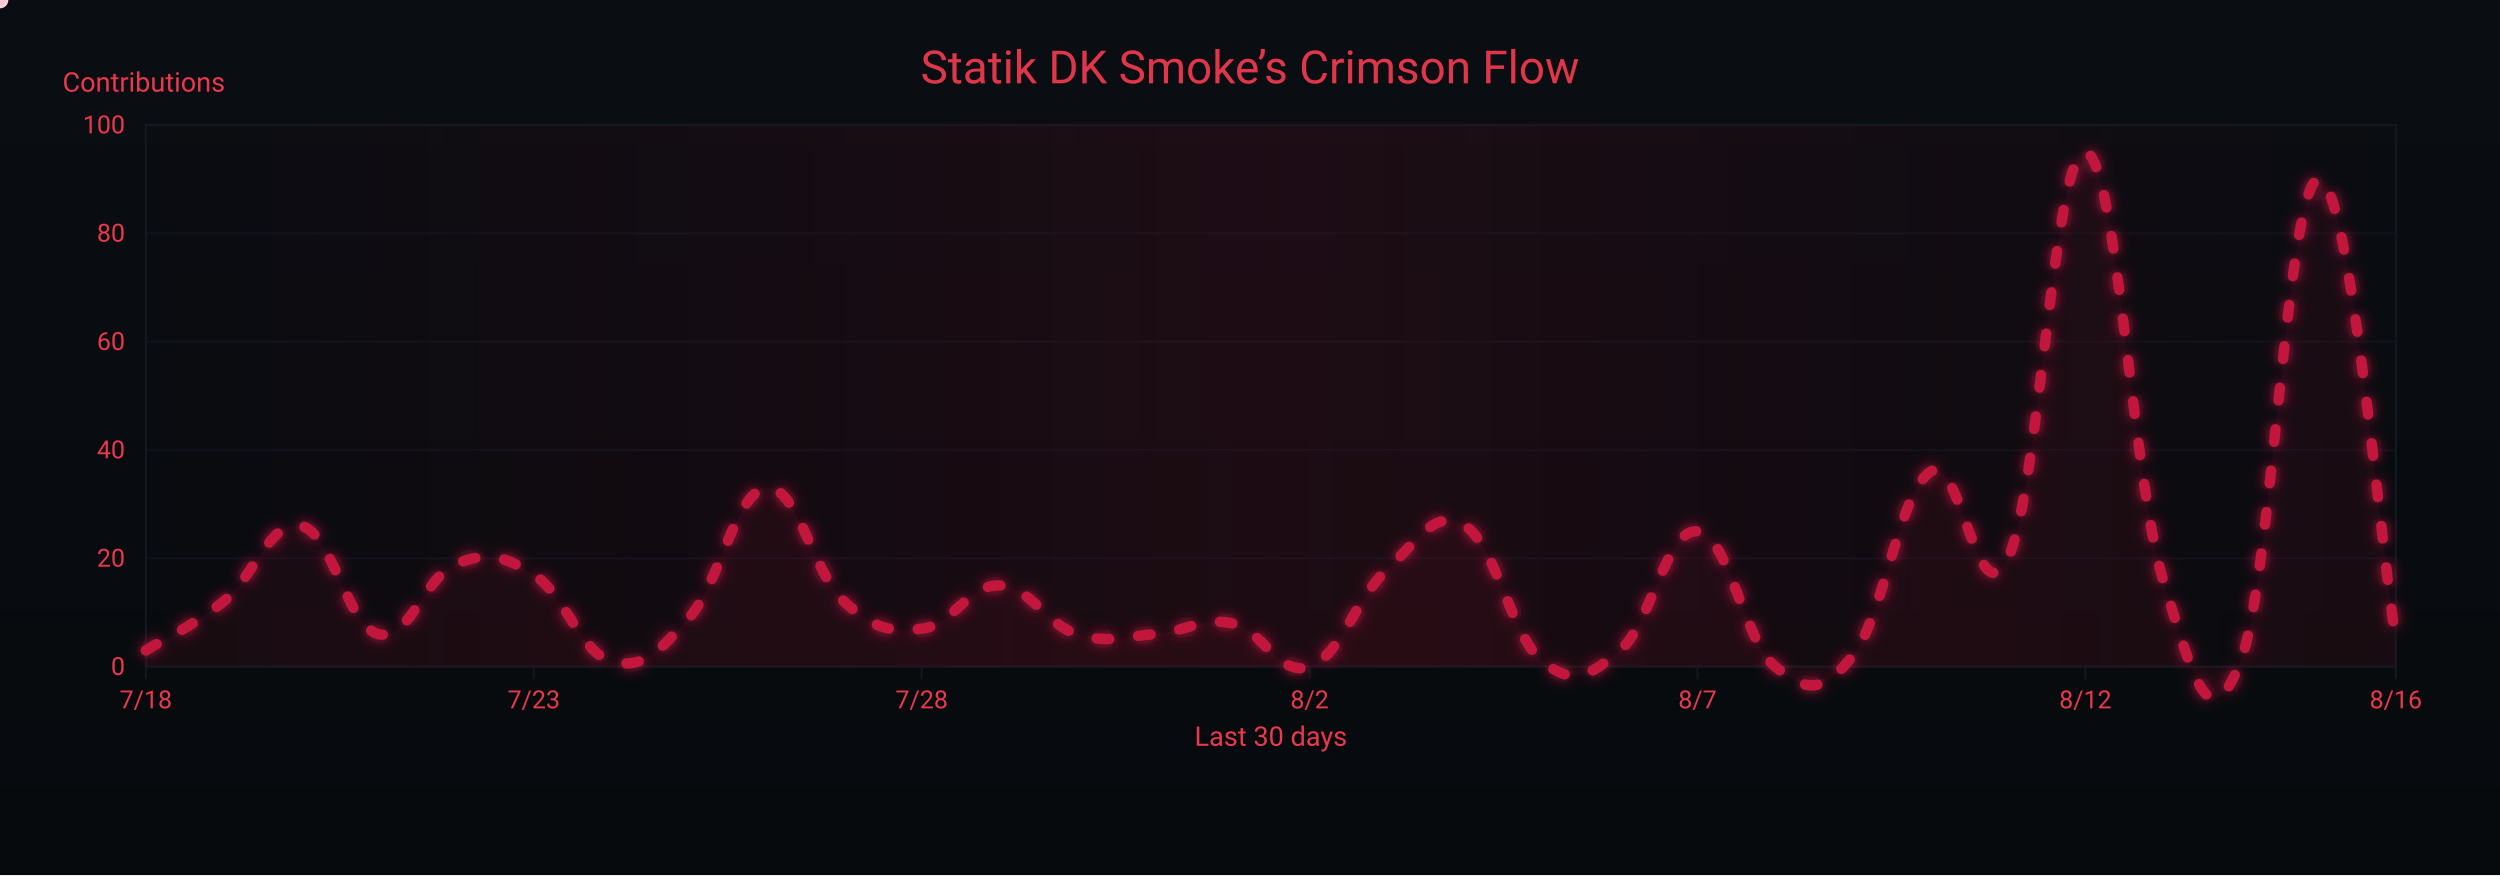
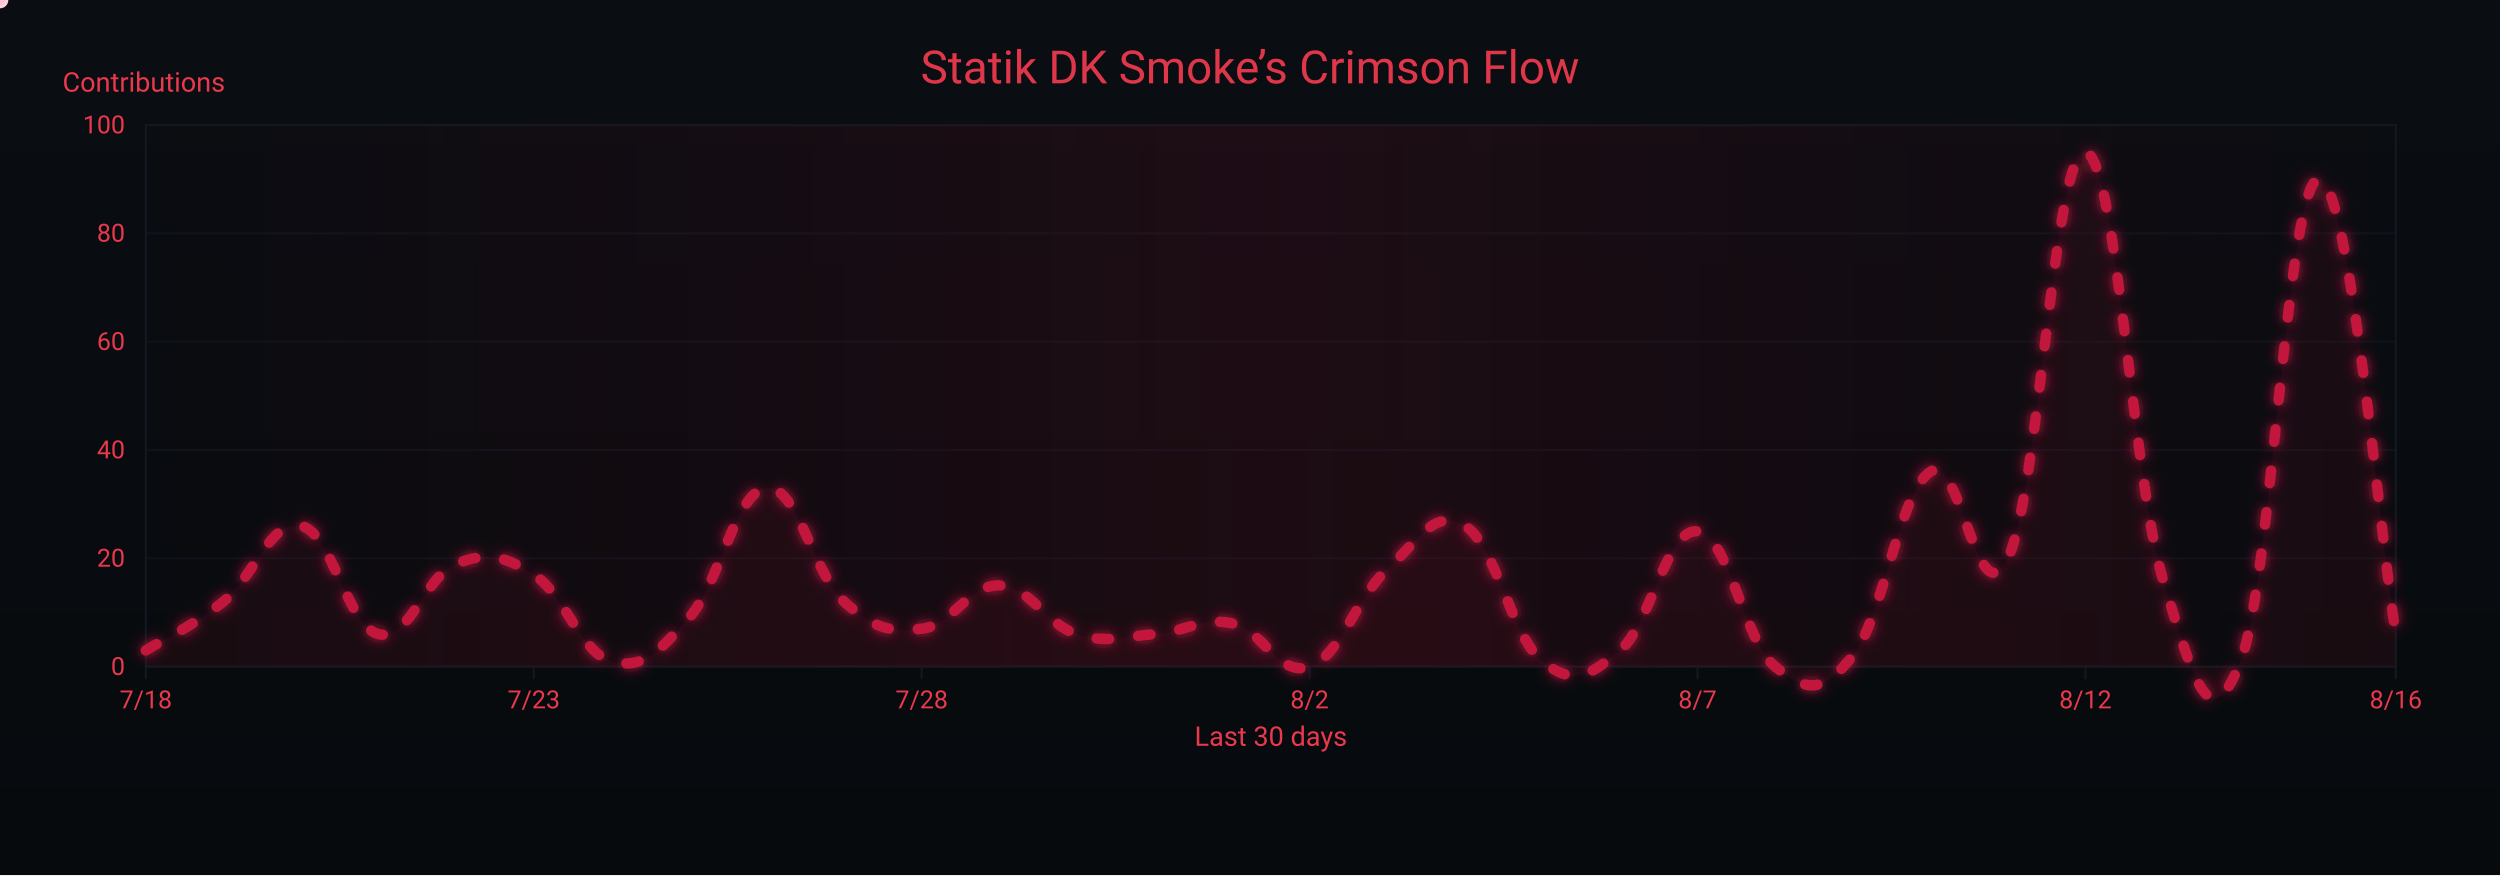
<svg xmlns="http://www.w3.org/2000/svg" width="1200" height="420" viewBox="0 0 1200 420" role="img" aria-label="Crimson Flow Graph">
  <defs>
    <linearGradient id="bgGrad" x1="0" y1="0" x2="0" y2="1">
      <stop offset="0%" stop-color="#0a0d12" />
      <stop offset="100%" stop-color="#070a0d" />
    </linearGradient>
    <filter id="glow">
      <feGaussianBlur stdDeviation="3" result="b1" />
      <feMerge>
        <feMergeNode in="b1" />
        <feMergeNode in="SourceGraphic" />
      </feMerge>
    </filter>
    <linearGradient id="sheen" x1="0" y1="0" x2="1" y2="0">
      <stop offset="0%" stop-color="#9b0e2a" stop-opacity="0" />
      <stop offset="50%" stop-color="#9b0e2a" stop-opacity=".14" />
      <stop offset="100%" stop-color="#9b0e2a" stop-opacity="0" />
      <animateTransform attributeName="gradientTransform" type="translate" from="-1 0" to="1 0" dur="9s" repeatCount="indefinite" />
    </linearGradient>
  </defs>
  <rect width="1200" height="420" fill="url(#bgGrad)" />
  <rect x="70" y="60" width="1080" height="260" fill="none" stroke="#121821" stroke-width="1" />
  <g font-family="ui-sans-serif,system-ui,-apple-system,Segoe UI,Roboto,Ubuntu,Arial" font-size="12">
    <path d="M70,320.0 H1150" stroke="#121821" stroke-width="1" opacity="0.6" />
    <text x="60" y="324.0" text-anchor="end" fill="#ea384c">0</text>
    <path d="M70,268.0 H1150" stroke="#121821" stroke-width="1" opacity="0.6" />
    <text x="60" y="272.0" text-anchor="end" fill="#ea384c">20</text>
    <path d="M70,216.0 H1150" stroke="#121821" stroke-width="1" opacity="0.6" />
    <text x="60" y="220.0" text-anchor="end" fill="#ea384c">40</text>
    <path d="M70,164.0 H1150" stroke="#121821" stroke-width="1" opacity="0.6" />
    <text x="60" y="168.0" text-anchor="end" fill="#ea384c">60</text>
    <path d="M70,112.0 H1150" stroke="#121821" stroke-width="1" opacity="0.6" />
    <text x="60" y="116.0" text-anchor="end" fill="#ea384c">80</text>
    <path d="M70,60.0 H1150" stroke="#121821" stroke-width="1" opacity="0.6" />
    <text x="60" y="64.0" text-anchor="end" fill="#ea384c">100</text>
    <text x="30" y="44" fill="#ea384c" font-size="13">Contributions</text>
  </g>
  <g font-family="ui-sans-serif,system-ui,-apple-system,Segoe UI,Roboto,Ubuntu,Arial" font-size="12">
    <path d="M70.0,320 V326" stroke="#121821" stroke-width="1" />
    <text x="70.0" y="340" text-anchor="middle" fill="#ea384c">7/18</text>
    <path d="M256.2,320 V326" stroke="#121821" stroke-width="1" />
    <text x="256.2" y="340" text-anchor="middle" fill="#ea384c">7/23</text>
    <path d="M442.4,320 V326" stroke="#121821" stroke-width="1" />
    <text x="442.4" y="340" text-anchor="middle" fill="#ea384c">7/28</text>
    <path d="M628.6,320 V326" stroke="#121821" stroke-width="1" />
    <text x="628.6" y="340" text-anchor="middle" fill="#ea384c">8/2</text>
    <path d="M814.8,320 V326" stroke="#121821" stroke-width="1" />
    <text x="814.8" y="340" text-anchor="middle" fill="#ea384c">8/7</text>
    <path d="M1001.0,320 V326" stroke="#121821" stroke-width="1" />
    <text x="1001.0" y="340" text-anchor="middle" fill="#ea384c">8/12</text>
    <path d="M1150.0,320 V326" stroke="#121821" stroke-width="1" />
    <text x="1150.0" y="340" text-anchor="middle" fill="#ea384c">8/16</text>
    <text x="610" y="358" text-anchor="middle" fill="#ea384c" font-size="13">Last 30 days</text>
  </g>
  <rect x="70" y="60" width="1080" height="260" fill="url(#sheen)" />
  <text x="600" y="40" text-anchor="middle" font-family="ui-sans-serif,system-ui,-apple-system,Segoe UI,Roboto,Ubuntu,Arial" font-size="22" fill="#ea384c" opacity=".95">Statik DK Smoke’s Crimson Flow</text>
-   <path d="M70.0,312.2 C77.4,307.5 92.3,300.8 107.2,288.8 C122.1,276.8 129.6,249.3 144.5,252.4 C159.4,255.5 166.8,300.8 181.7,304.4 C196.6,308.0 204.1,276.3 219.0,270.6 C233.9,264.9 241.3,266.4 256.2,275.8 C271.1,285.2 278.6,313.2 293.4,317.4 C308.3,321.6 315.8,313.2 330.7,296.6 C345.6,280.0 353.0,235.8 367.9,234.2 C382.8,232.6 390.3,275.3 405.2,288.8 C420.1,302.3 427.5,303.4 442.4,301.8 C457.3,300.2 464.8,280.5 479.7,281.0 C494.6,281.5 502.0,299.7 516.9,304.4 C531.8,309.1 539.2,305.4 554.1,304.4 C569.0,303.4 576.5,296.1 591.4,299.2 C606.3,302.3 613.7,325.2 628.6,320.0 C643.5,314.8 651.0,286.7 665.9,273.2 C680.8,259.7 688.2,243.6 703.1,252.4 C718.0,261.2 725.4,305.4 740.3,317.4 C755.2,329.4 762.7,324.7 777.6,312.2 C792.5,299.7 799.9,253.4 814.8,255.0 C829.7,256.6 837.2,308.0 852.1,320.0 C867.0,332.0 874.4,333.5 889.3,314.8 C904.2,296.1 911.7,235.8 926.6,226.4 C941.4,217.0 948.9,298.7 963.8,268.0 C978.7,237.3 986.1,70.9 1001.0,73.0 C1015.9,75.1 1023.4,229.5 1038.3,278.4 C1053.2,327.3 1060.6,355.9 1075.5,317.4 C1090.4,278.9 1097.9,88.1 1112.8,86.0 C1127.7,83.9 1142.6,262.8 1150.0,307.0 L 1150,320 L 70,320 Z" fill="#7a0f26" opacity=".13">
+   <path d="M70.0,312.2 C77.4,307.5 92.3,300.8 107.2,288.8 C122.1,276.8 129.6,249.3 144.5,252.4 C159.4,255.5 166.8,300.8 181.7,304.4 C196.6,308.0 204.1,276.3 219.0,270.6 C233.9,264.9 241.3,266.4 256.2,275.8 C271.1,285.2 278.6,313.2 293.4,317.4 C308.3,321.6 315.8,313.2 330.7,296.6 C345.6,280.0 353.0,235.8 367.9,234.2 C382.8,232.6 390.3,275.3 405.2,288.8 C420.1,302.3 427.5,303.4 442.4,301.8 C457.3,300.2 464.8,280.5 479.7,281.0 C494.6,281.5 502.0,299.7 516.9,304.4 C531.8,309.1 539.2,305.4 554.1,304.4 C569.0,303.4 576.5,296.1 591.4,299.2 C606.3,302.3 613.7,325.2 628.6,320.0 C643.5,314.8 651.0,286.7 665.9,273.2 C680.8,259.7 688.2,243.6 703.1,252.4 C718.0,261.2 725.4,305.4 740.3,317.4 C755.2,329.4 762.7,324.7 777.6,312.2 C792.5,299.7 799.9,253.4 814.8,255.0 C829.7,256.6 837.2,308.0 852.1,320.0 C867.0,332.0 874.4,333.5 889.3,314.8 C904.2,296.1 911.7,235.8 926.6,226.4 C941.4,217.0 948.9,298.7 963.8,268.0 C978.7,237.3 986.1,70.9 1001.0,73.0 C1015.9,75.1 1023.4,229.5 1038.3,278.4 C1053.2,327.3 1060.6,355.9 1075.5,317.4 C1090.4,278.9 1097.9,88.6 1112.8,86.0 C1127.7,83.4 1142.6,260.7 1150.0,304.4 L 1150,320 L 70,320 Z" fill="#7a0f26" opacity=".13">
    <animate attributeName="opacity" values=".10;.17;.10" dur="6s" repeatCount="indefinite" />
  </path>
-   <path id="curve" d="M70.0,312.2 C77.4,307.5 92.3,300.8 107.2,288.8 C122.1,276.8 129.6,249.3 144.5,252.4 C159.4,255.5 166.8,300.8 181.7,304.4 C196.6,308.0 204.1,276.3 219.0,270.6 C233.9,264.9 241.3,266.4 256.2,275.8 C271.1,285.2 278.6,313.2 293.4,317.4 C308.3,321.6 315.8,313.2 330.7,296.6 C345.6,280.0 353.0,235.8 367.9,234.2 C382.8,232.6 390.3,275.3 405.2,288.8 C420.1,302.3 427.5,303.4 442.4,301.8 C457.3,300.2 464.8,280.5 479.7,281.0 C494.6,281.5 502.0,299.7 516.9,304.4 C531.8,309.1 539.2,305.4 554.1,304.4 C569.0,303.4 576.5,296.1 591.4,299.2 C606.3,302.3 613.7,325.2 628.6,320.0 C643.5,314.8 651.0,286.7 665.9,273.2 C680.8,259.7 688.2,243.6 703.1,252.4 C718.0,261.2 725.4,305.4 740.3,317.4 C755.2,329.4 762.7,324.7 777.6,312.2 C792.5,299.7 799.9,253.4 814.8,255.0 C829.7,256.6 837.2,308.0 852.1,320.0 C867.0,332.0 874.4,333.5 889.3,314.8 C904.2,296.1 911.7,235.8 926.6,226.4 C941.4,217.0 948.9,298.7 963.8,268.0 C978.7,237.3 986.1,70.9 1001.0,73.0 C1015.9,75.1 1023.4,229.5 1038.3,278.4 C1053.2,327.3 1060.6,355.9 1075.5,317.4 C1090.4,278.9 1097.9,88.1 1112.8,86.0 C1127.7,83.9 1142.6,262.8 1150.0,307.0" fill="none" stroke="#c3193d" stroke-width="5" stroke-linecap="round" stroke-linejoin="round" stroke-dasharray="6 14" filter="url(#glow)">
+   <path id="curve" d="M70.0,312.2 C77.4,307.5 92.3,300.8 107.2,288.8 C122.1,276.8 129.6,249.3 144.5,252.4 C159.4,255.5 166.8,300.8 181.7,304.4 C196.6,308.0 204.1,276.3 219.0,270.6 C233.9,264.9 241.3,266.4 256.2,275.8 C271.1,285.2 278.6,313.2 293.4,317.4 C308.3,321.6 315.8,313.2 330.7,296.6 C345.6,280.0 353.0,235.8 367.9,234.2 C382.8,232.6 390.3,275.3 405.2,288.8 C420.1,302.3 427.5,303.4 442.4,301.8 C457.3,300.2 464.8,280.5 479.7,281.0 C494.6,281.5 502.0,299.7 516.9,304.4 C531.8,309.1 539.2,305.4 554.1,304.4 C569.0,303.4 576.5,296.1 591.4,299.2 C606.3,302.3 613.7,325.2 628.6,320.0 C643.5,314.8 651.0,286.7 665.9,273.2 C680.8,259.7 688.2,243.6 703.1,252.4 C718.0,261.2 725.4,305.4 740.3,317.4 C755.2,329.4 762.7,324.7 777.6,312.2 C792.5,299.7 799.9,253.4 814.8,255.0 C829.7,256.6 837.2,308.0 852.1,320.0 C867.0,332.0 874.4,333.5 889.3,314.8 C904.2,296.1 911.7,235.8 926.6,226.4 C941.4,217.0 948.9,298.7 963.8,268.0 C978.7,237.3 986.1,70.9 1001.0,73.0 C1015.9,75.1 1023.4,229.5 1038.3,278.4 C1053.2,327.3 1060.6,355.9 1075.5,317.4 C1090.4,278.9 1097.9,88.6 1112.8,86.0 C1127.7,83.4 1142.6,260.7 1150.0,304.4" fill="none" stroke="#c3193d" stroke-width="5" stroke-linecap="round" stroke-linejoin="round" stroke-dasharray="6 14" filter="url(#glow)">
    <animate attributeName="stroke-dashoffset" values="0;-220" dur="4.8s" repeatCount="indefinite" />
  </path>
  <g fill="#ffd1db">
    <circle r="4">
      <animateMotion dur="7s" rotate="auto" repeatCount="indefinite">
        <mpath href="#curve" />
      </animateMotion>
      <animate attributeName="opacity" values="1;.3;1" dur="2.2s" repeatCount="indefinite" />
    </circle>
    <circle r="3" fill="#ffffff">
      <animateMotion dur="8.2s" begin="1s" rotate="auto" repeatCount="indefinite">
        <mpath href="#curve" />
      </animateMotion>
      <animate attributeName="opacity" values=".7;.2;.7" dur="2.4s" repeatCount="indefinite" />
    </circle>
    <circle r="3" fill="#ffc7d3">
      <animateMotion dur="6s" begin="2s" rotate="auto" repeatCount="indefinite">
        <mpath href="#curve" />
      </animateMotion>
      <animate attributeName="opacity" values=".8;.3;.8" dur="2s" repeatCount="indefinite" />
    </circle>
  </g>
</svg>
